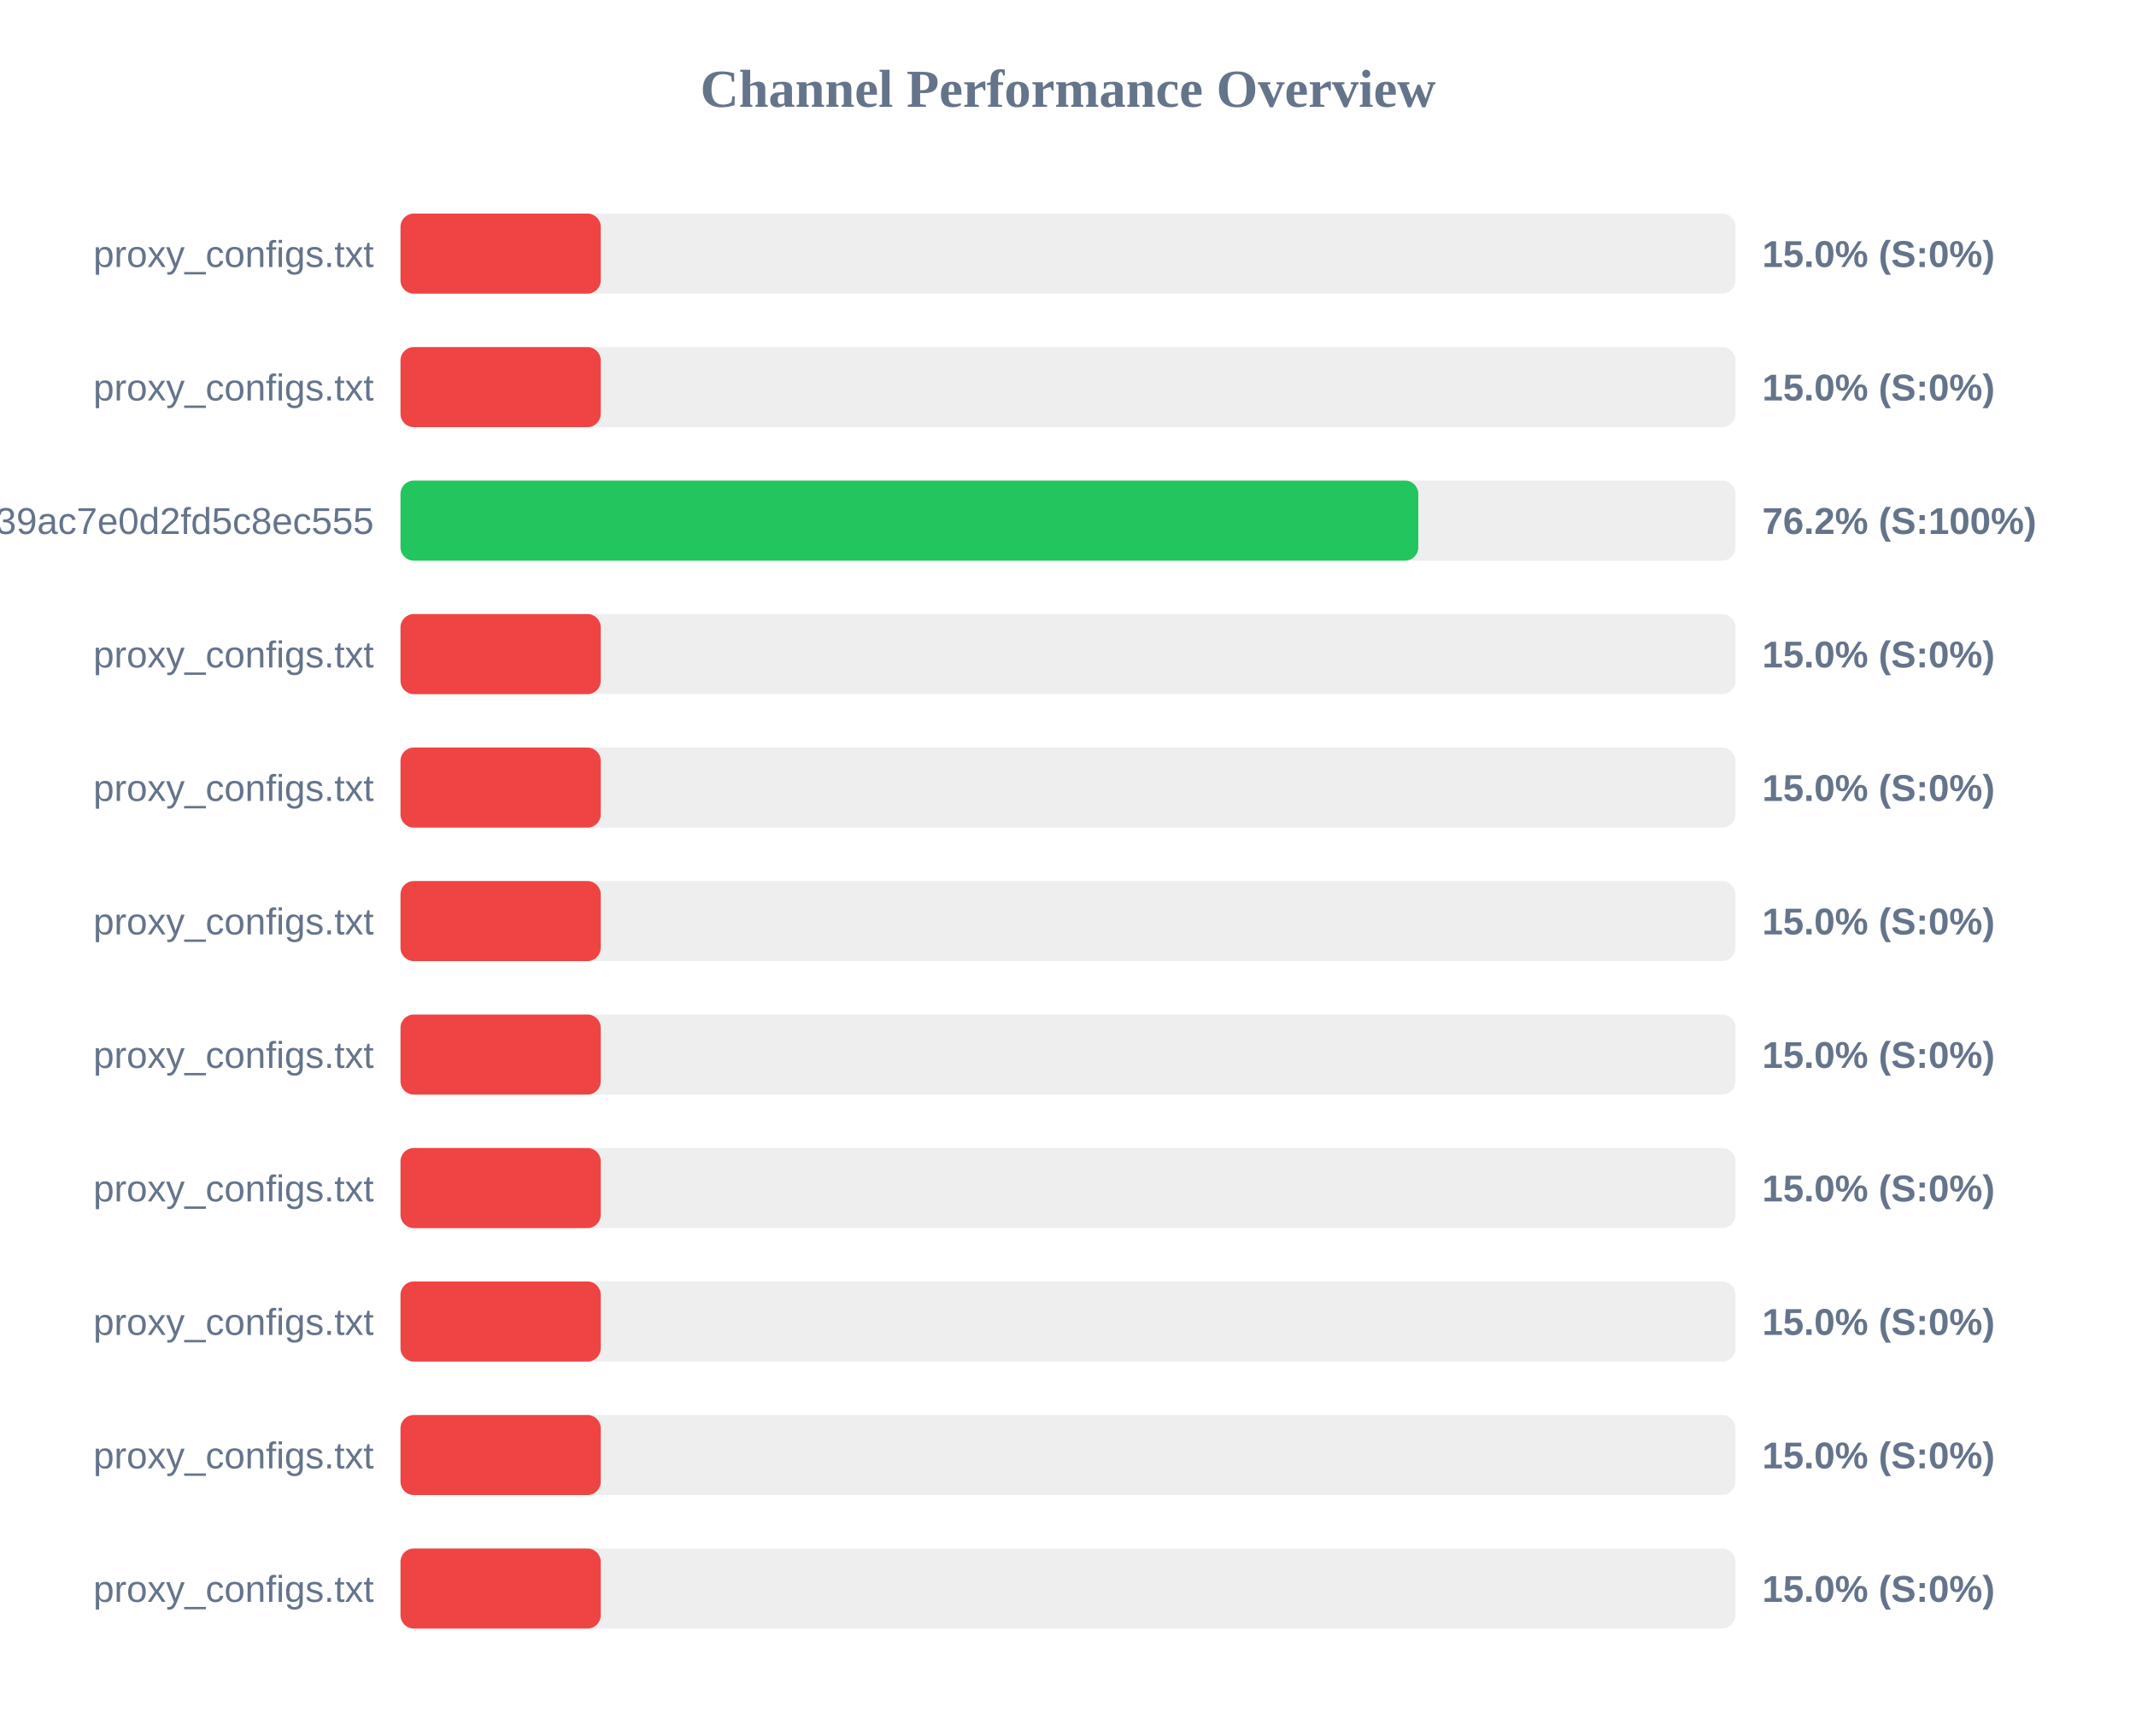
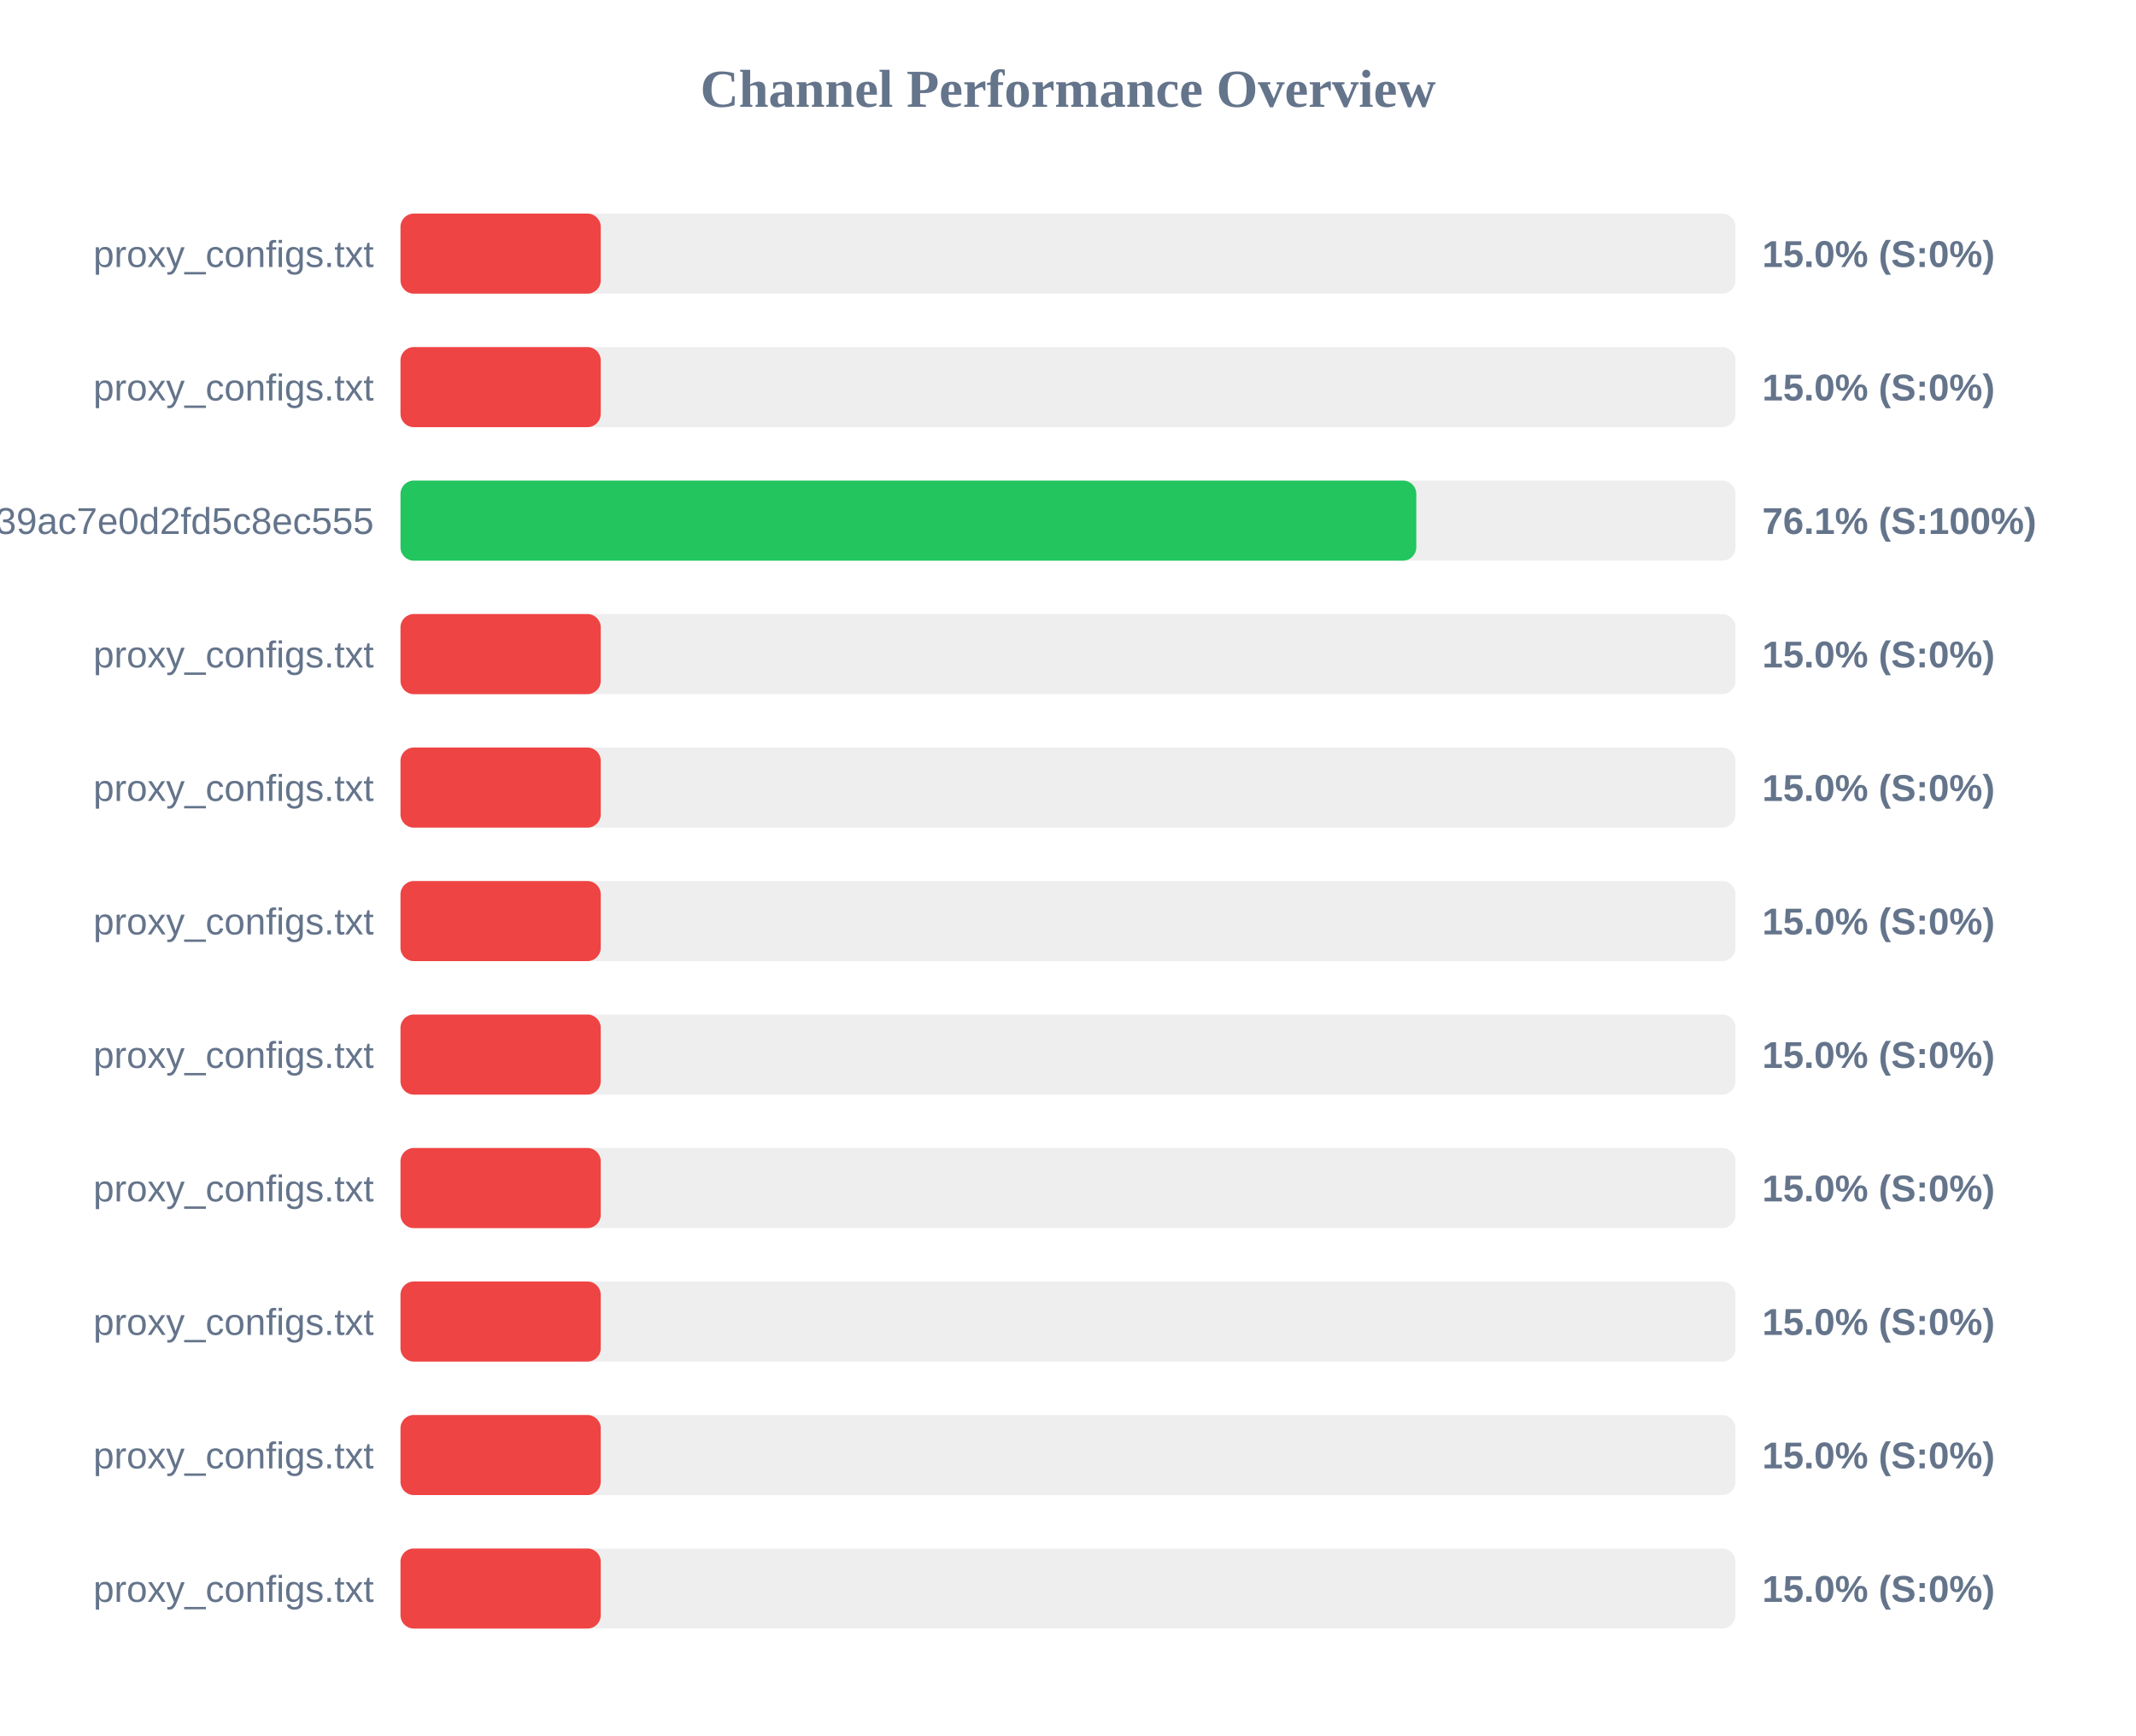
<svg xmlns="http://www.w3.org/2000/svg" width="800" height="650" version="1.1">
  <style>
        .row { font: 14px Arial; fill: #64748b; }
        .score { font: bold 14px Arial; fill: #64748b; }
    </style>
  <text x="400" y="40" text-anchor="middle" font-size="20px" font-weight="bold" fill="#64748b">Channel Performance Overview</text>
  <rect x="150" y="80" width="500" height="30" fill="#eee" rx="5" />
  <rect x="150" y="80" width="75.0" height="30" fill="#ef4444" rx="5" />
  <text x="140" y="100" text-anchor="end" class="row">proxy_configs.txt</text>
  <text x="660" y="100" text-anchor="start" class="score">15.0% (S:0%)</text>
  <rect x="150" y="130" width="500" height="30" fill="#eee" rx="5" />
  <rect x="150" y="130" width="75.0" height="30" fill="#ef4444" rx="5" />
  <text x="140" y="150" text-anchor="end" class="row">proxy_configs.txt</text>
  <text x="660" y="150" text-anchor="start" class="score">15.0% (S:0%)</text>
  <rect x="150" y="180" width="500" height="30" fill="#eee" rx="5" />
-   <rect x="150" y="180" width="381.2" height="30" fill="#22c55e" rx="5" />
+   <rect x="150" y="180" width="380.45" height="30" fill="#22c55e" rx="5" />
  <text x="140" y="200" text-anchor="end" class="row">subscribe?token=ad3062160378c39ac7e0d2fd5c8ec555</text>
-   <text x="660" y="200" text-anchor="start" class="score">76.2% (S:100%)</text>
+   <text x="660" y="200" text-anchor="start" class="score">76.1% (S:100%)</text>
  <rect x="150" y="230" width="500" height="30" fill="#eee" rx="5" />
  <rect x="150" y="230" width="75.0" height="30" fill="#ef4444" rx="5" />
  <text x="140" y="250" text-anchor="end" class="row">proxy_configs.txt</text>
  <text x="660" y="250" text-anchor="start" class="score">15.0% (S:0%)</text>
  <rect x="150" y="280" width="500" height="30" fill="#eee" rx="5" />
  <rect x="150" y="280" width="75.0" height="30" fill="#ef4444" rx="5" />
  <text x="140" y="300" text-anchor="end" class="row">proxy_configs.txt</text>
  <text x="660" y="300" text-anchor="start" class="score">15.0% (S:0%)</text>
  <rect x="150" y="330" width="500" height="30" fill="#eee" rx="5" />
  <rect x="150" y="330" width="75.0" height="30" fill="#ef4444" rx="5" />
  <text x="140" y="350" text-anchor="end" class="row">proxy_configs.txt</text>
  <text x="660" y="350" text-anchor="start" class="score">15.0% (S:0%)</text>
  <rect x="150" y="380" width="500" height="30" fill="#eee" rx="5" />
  <rect x="150" y="380" width="75.0" height="30" fill="#ef4444" rx="5" />
  <text x="140" y="400" text-anchor="end" class="row">proxy_configs.txt</text>
  <text x="660" y="400" text-anchor="start" class="score">15.0% (S:0%)</text>
  <rect x="150" y="430" width="500" height="30" fill="#eee" rx="5" />
  <rect x="150" y="430" width="75.0" height="30" fill="#ef4444" rx="5" />
  <text x="140" y="450" text-anchor="end" class="row">proxy_configs.txt</text>
  <text x="660" y="450" text-anchor="start" class="score">15.0% (S:0%)</text>
  <rect x="150" y="480" width="500" height="30" fill="#eee" rx="5" />
  <rect x="150" y="480" width="75.0" height="30" fill="#ef4444" rx="5" />
  <text x="140" y="500" text-anchor="end" class="row">proxy_configs.txt</text>
  <text x="660" y="500" text-anchor="start" class="score">15.0% (S:0%)</text>
  <rect x="150" y="530" width="500" height="30" fill="#eee" rx="5" />
  <rect x="150" y="530" width="75.0" height="30" fill="#ef4444" rx="5" />
  <text x="140" y="550" text-anchor="end" class="row">proxy_configs.txt</text>
  <text x="660" y="550" text-anchor="start" class="score">15.0% (S:0%)</text>
  <rect x="150" y="580" width="500" height="30" fill="#eee" rx="5" />
  <rect x="150" y="580" width="75.0" height="30" fill="#ef4444" rx="5" />
  <text x="140" y="600" text-anchor="end" class="row">proxy_configs.txt</text>
  <text x="660" y="600" text-anchor="start" class="score">15.0% (S:0%)</text>
</svg>
